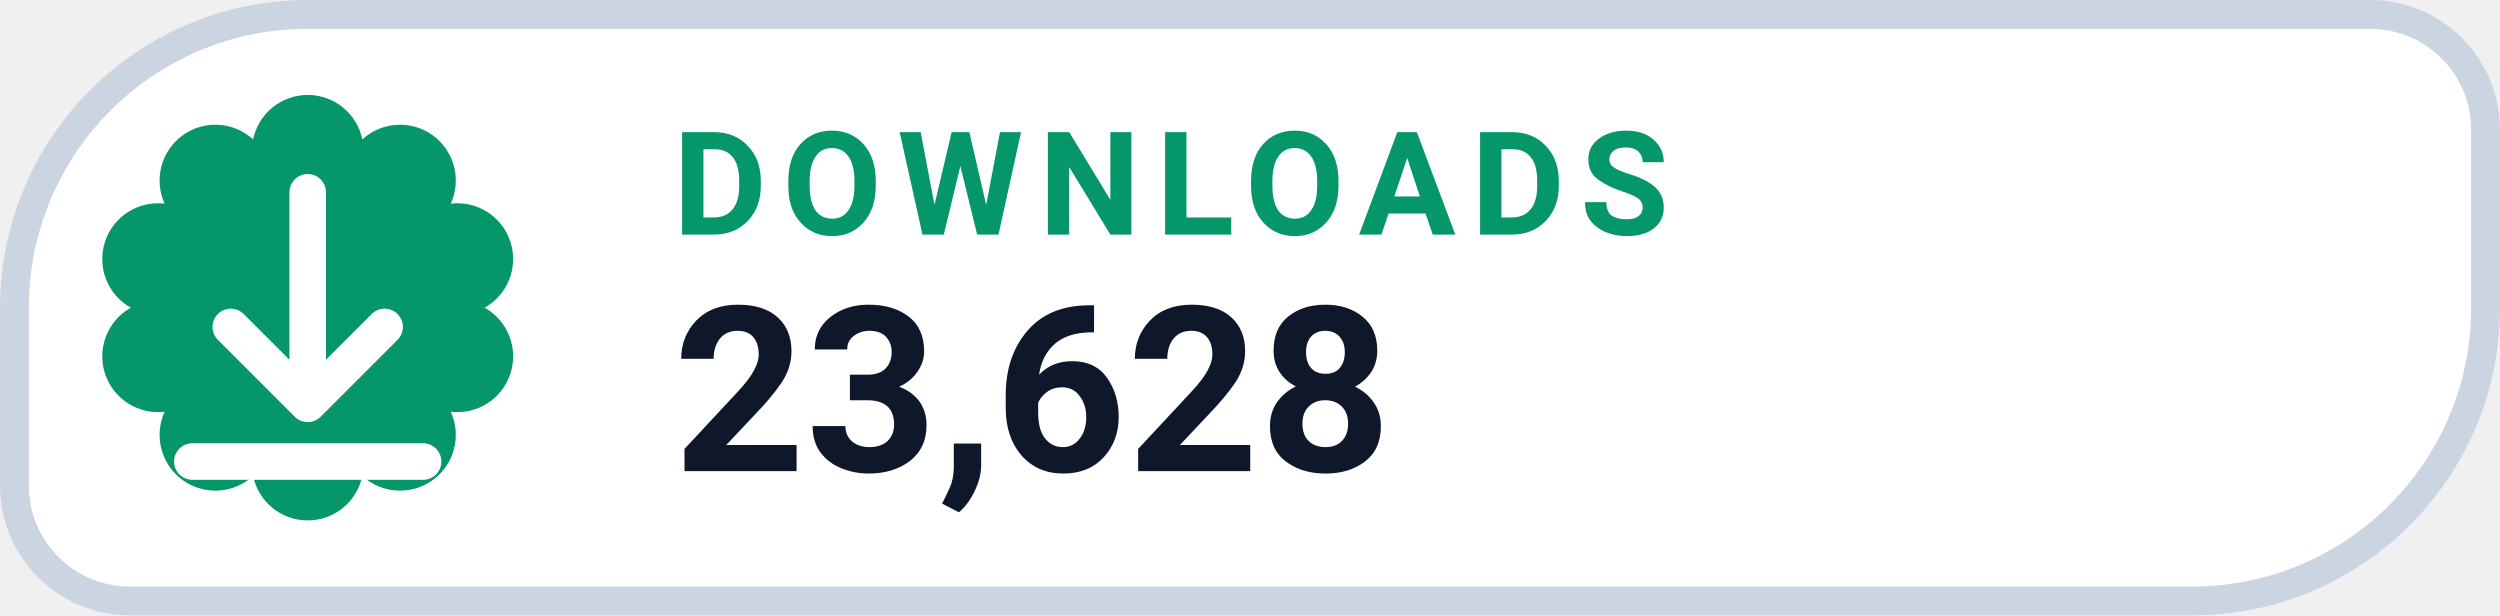
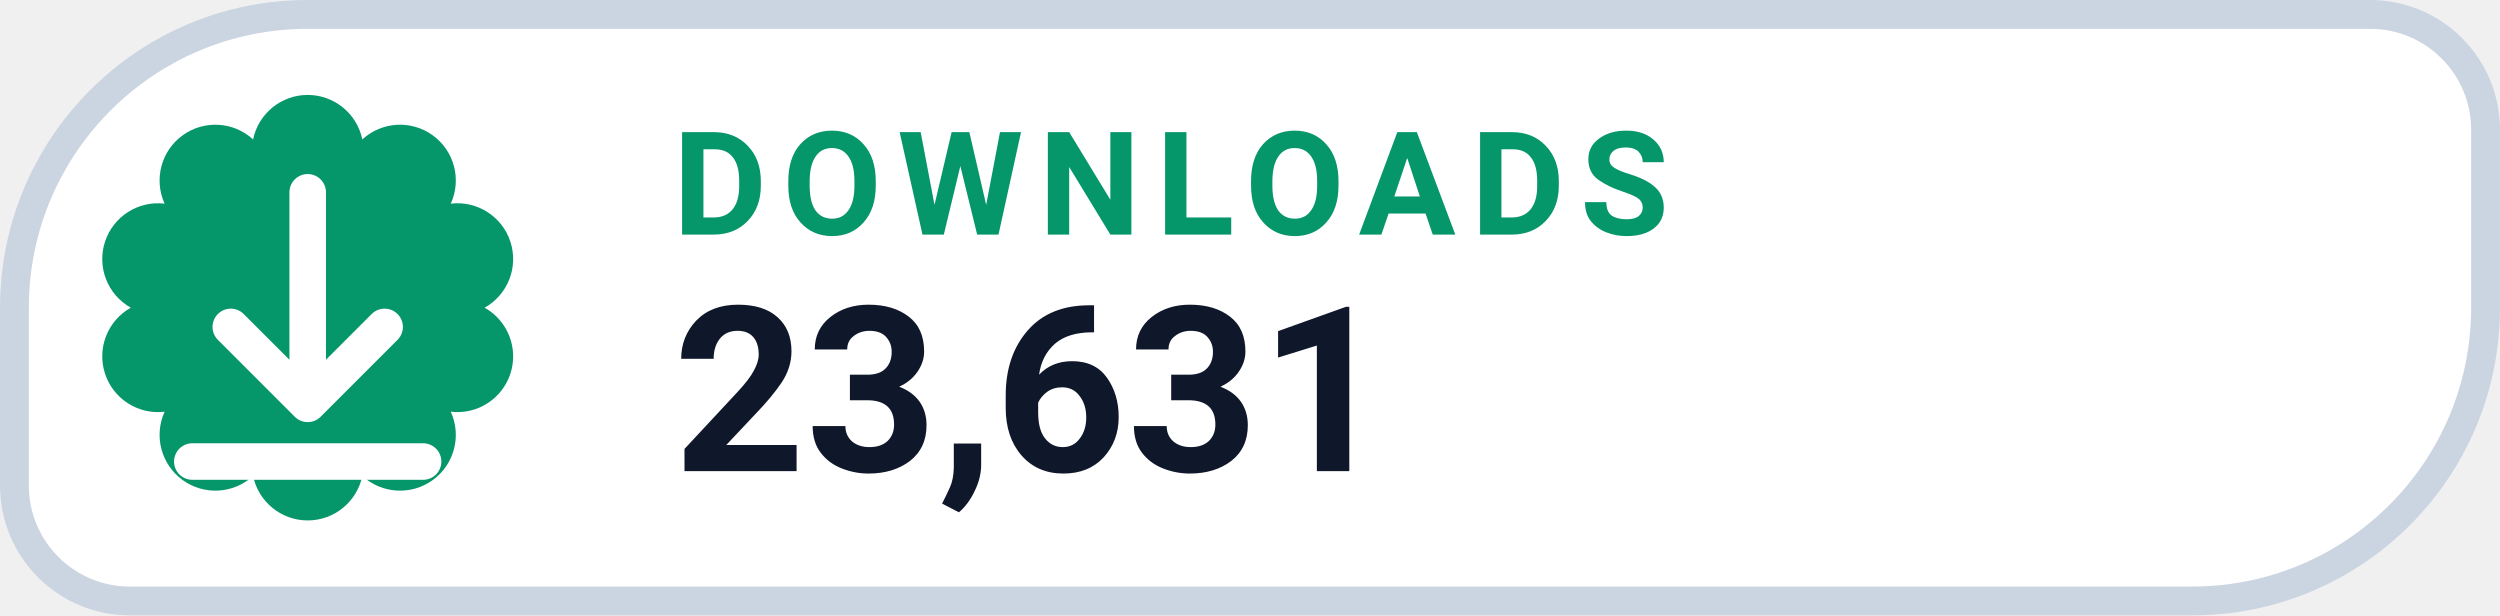
- <svg xmlns="http://www.w3.org/2000/svg" width="126" height="31.015" viewBox="0 0 130 32" role="img" aria-label="DOWNLOADS 23,628">
+ <svg xmlns="http://www.w3.org/2000/svg" width="126" height="31.015" viewBox="0 0 130 32" role="img" aria-label="DOWNLOADS 23,631">
  <path d="M 16.00 0.75 H 123.25 A 6.00 6.00 0 0 1 129.25 6.75 V 16.00 A 15.25 15.25 0 0 1 114.00 31.25 H 6.75 A 6.00 6.00 0 0 1 0.75 25.25 V 16.00 A 15.25 15.25 0 0 1 16.00 0.75 Z" fill="#FFFFFF" stroke="#CBD5E1" stroke-width="1.5" />
  <path d="M 13.16 7.25 A 2.90 2.90 0 0 1 18.84 7.25 A 2.90 2.90 0 0 1 23.44 10.59 A 2.90 2.90 0 0 1 25.20 16.00 A 2.90 2.90 0 0 1 23.44 21.41 A 2.90 2.90 0 0 1 18.84 24.75 A 2.90 2.90 0 0 1 13.16 24.75 A 2.90 2.90 0 0 1 8.56 21.41 A 2.90 2.90 0 0 1 6.80 16.00 A 2.90 2.90 0 0 1 8.56 10.59 A 2.90 2.90 0 0 1 13.16 7.25 Z" fill="#059669" />
  <g transform="translate(16 16)" style="color:#FFFFFF;">
    <path d="M0 -6 v11 m0 0 l4 -4 m-4 4 l-4 -4 M-6 8 h12" fill="none" stroke="currentColor" stroke-width="1.9" stroke-linecap="round" stroke-linejoin="round" />
  </g>
  <text x="35" y="12.2" fill="#059669" font-family="-apple-system,BlinkMacSystemFont,'Segoe UI',Roboto,Helvetica,Arial,sans-serif" font-size="7.5" font-weight="700" letter-spacing=".8">DOWNLOADS</text>
-   <text x="35" y="24.5" fill="#0F172A" font-family="-apple-system,BlinkMacSystemFont,'Segoe UI',Roboto,Helvetica,Arial,sans-serif" font-size="12" font-weight="750">23,628</text>
+   <text x="35" y="24.5" fill="#0F172A" font-family="-apple-system,BlinkMacSystemFont,'Segoe UI',Roboto,Helvetica,Arial,sans-serif" font-size="12" font-weight="750">23,631</text>
</svg>
